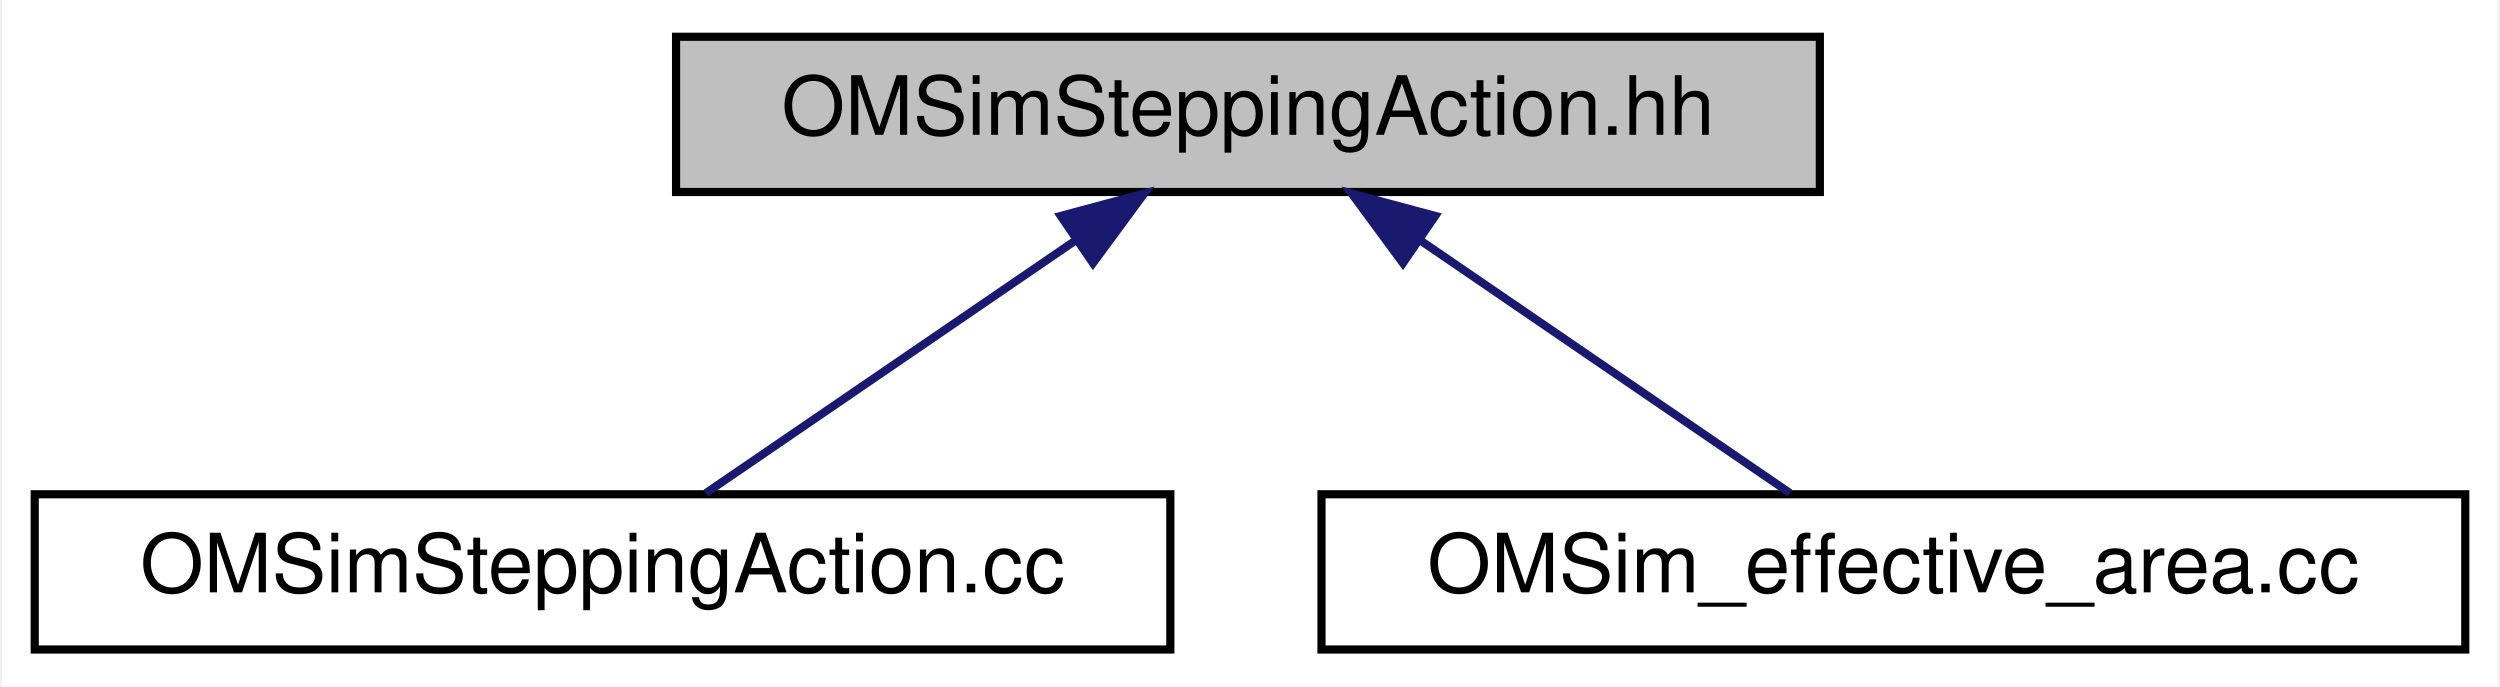
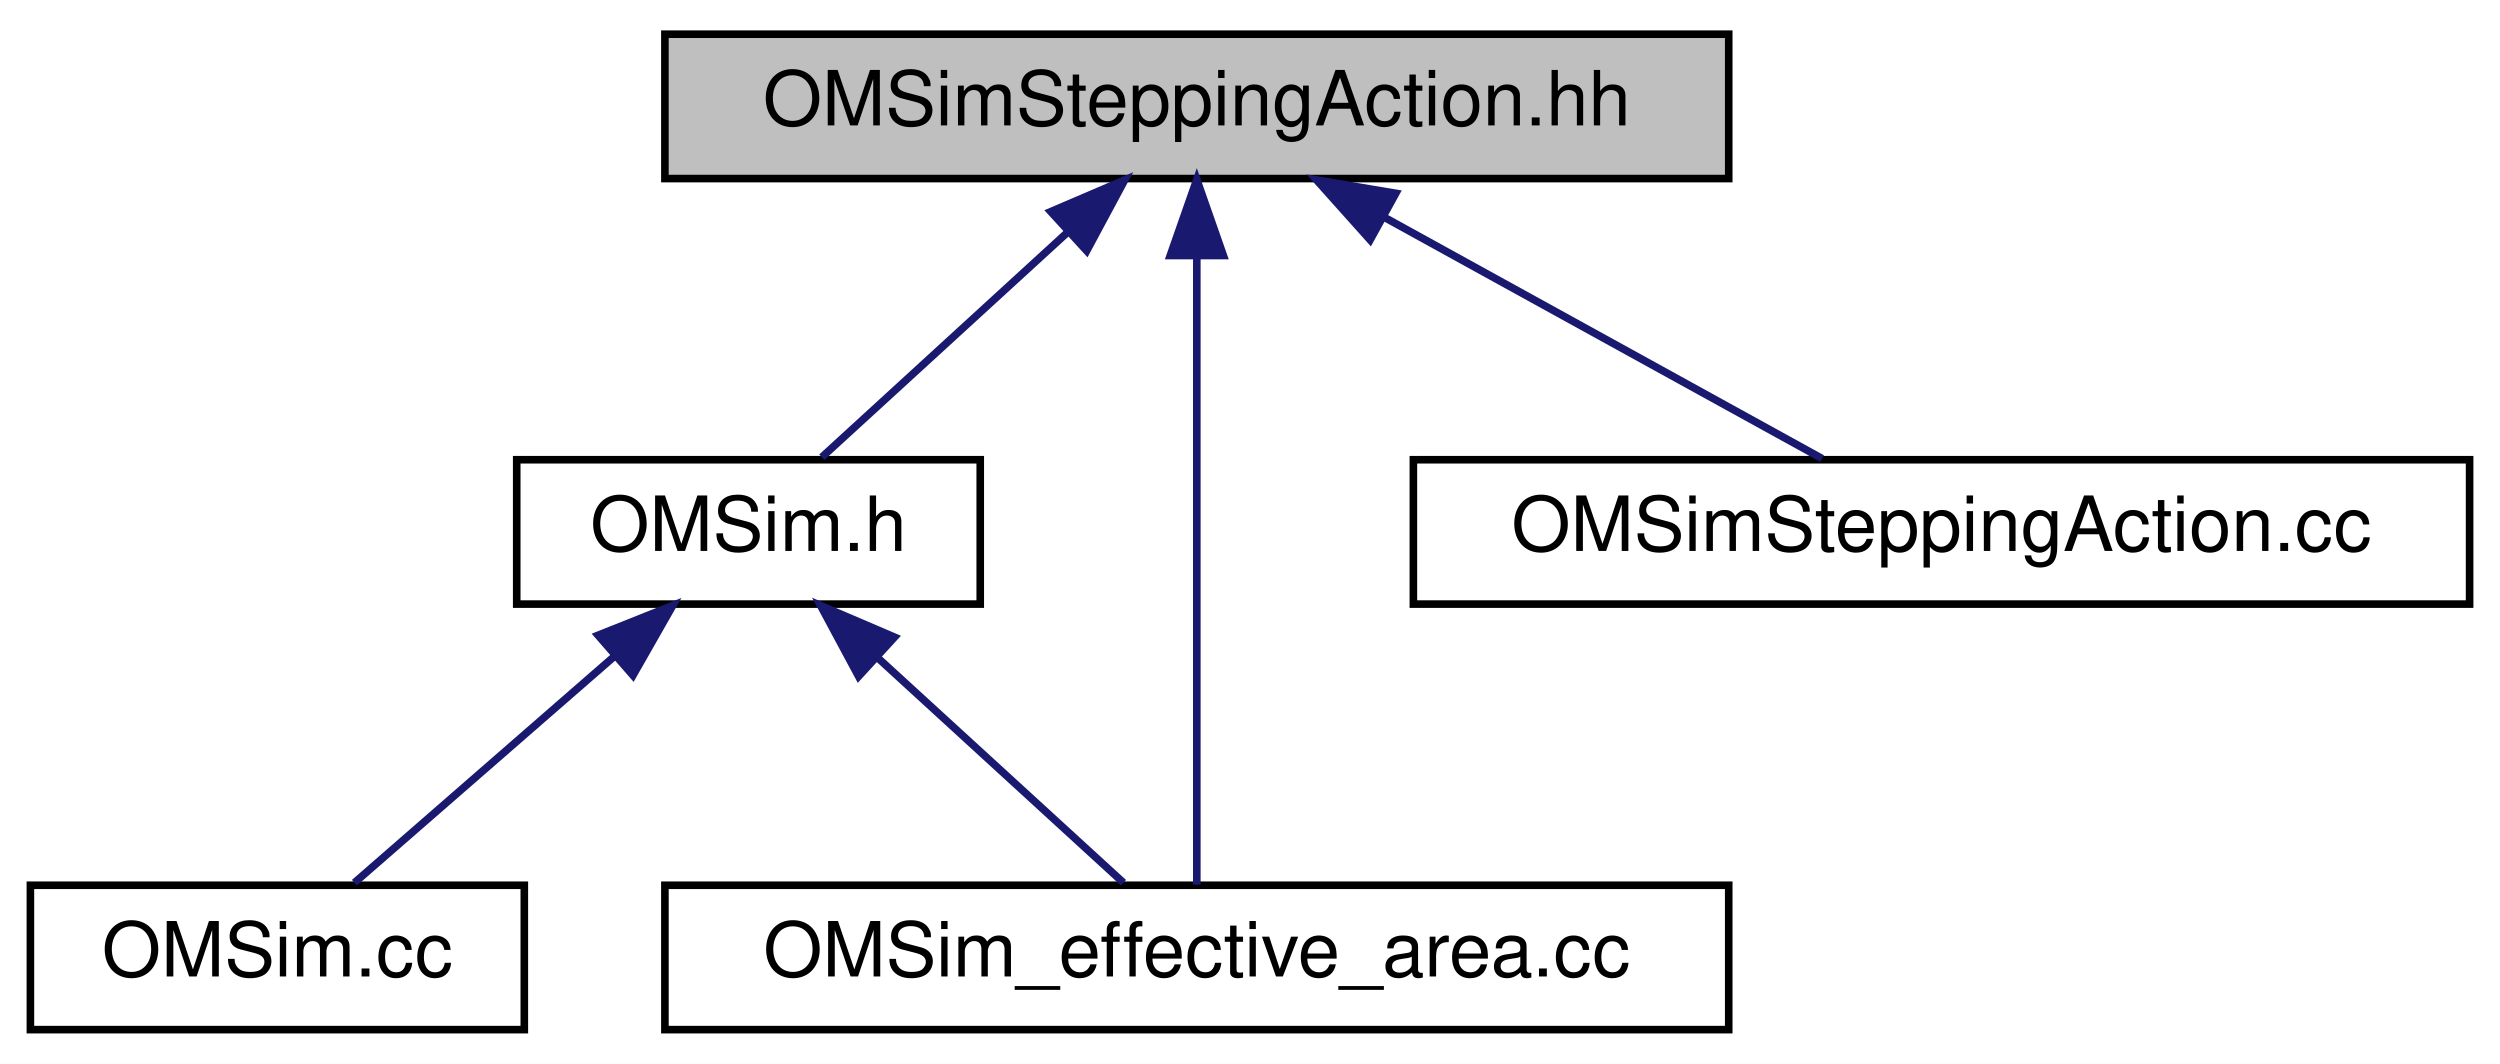
- <svg xmlns="http://www.w3.org/2000/svg" xmlns:xlink="http://www.w3.org/1999/xlink" width="306pt" height="84pt" viewBox="0.00 0.00 305.50 84.00">
-   <g id="graph0" class="graph" transform="scale(1 1) rotate(0) translate(4 80)">
-     <polygon fill="white" stroke="transparent" points="-4,4 -4,-80 301.5,-80 301.5,4 -4,4" />
+ <svg xmlns="http://www.w3.org/2000/svg" xmlns:xlink="http://www.w3.org/1999/xlink" width="329pt" height="140pt" viewBox="0.00 0.00 329.00 140.00">
+   <g id="graph0" class="graph" transform="scale(1 1) rotate(0) translate(4 136)">
+     <polygon fill="white" stroke="transparent" points="-4,4 -4,-136 325,-136 325,4 -4,4" />
    <g id="node1" class="node">
      <g id="a_node1">
        <a xlink:title=" ">
-           <polygon fill="#bfbfbf" stroke="black" points="78.5,-56.5 78.5,-75.5 218.5,-75.5 218.5,-56.5 78.5,-56.5" />
-           <text text-anchor="middle" x="148.5" y="-63.5" font-family="Helvetica,sans-Serif" font-size="10.00">OMSimSteppingAction.hh</text>
+           <polygon fill="#bfbfbf" stroke="black" points="83.5,-112.5 83.5,-131.5 223.5,-131.5 223.5,-112.5 83.5,-112.5" />
+           <text text-anchor="middle" x="153.5" y="-119.5" font-family="Helvetica,sans-Serif" font-size="10.00">OMSimSteppingAction.hh</text>
        </a>
      </g>
    </g>
    <g id="node2" class="node">
      <g id="a_node2">
-         <a xlink:href="_o_m_sim_stepping_action_8cc.html" target="_top" xlink:title=" ">
-           <polygon fill="white" stroke="black" points="0,-0.5 0,-19.5 139,-19.5 139,-0.5 0,-0.5" />
-           <text text-anchor="middle" x="69.5" y="-7.5" font-family="Helvetica,sans-Serif" font-size="10.00">OMSimSteppingAction.cc</text>
+         <a xlink:href="_o_m_sim_8h.html" target="_top" xlink:title=" ">
+           <polygon fill="white" stroke="black" points="64,-56.5 64,-75.5 125,-75.5 125,-56.5 64,-56.5" />
+           <text text-anchor="middle" x="94.5" y="-63.5" font-family="Helvetica,sans-Serif" font-size="10.00">OMSim.h</text>
        </a>
      </g>
    </g>
    <g id="edge1" class="edge">
-       <path fill="none" stroke="midnightblue" d="M127.47,-50.62C113.03,-40.76 94.36,-27.99 82.16,-19.65" />
-       <polygon fill="midnightblue" stroke="midnightblue" points="125.58,-53.57 135.81,-56.32 129.53,-47.79 125.58,-53.57" />
+       <path fill="none" stroke="midnightblue" d="M136.61,-105.54C126.09,-95.91 112.93,-83.87 104.15,-75.83" />
+       <polygon fill="midnightblue" stroke="midnightblue" points="134.28,-108.15 144.02,-112.32 139.01,-102.99 134.28,-108.15" />
+     </g>
+     <g id="node4" class="node">
+       <g id="a_node4">
+         <a xlink:href="_o_m_sim__effective__area_8cc.html" target="_top" xlink:title="Main for the calculation of effective areas.">
+           <polygon fill="white" stroke="black" points="83.5,-0.5 83.5,-19.5 223.5,-19.5 223.5,-0.5 83.5,-0.5" />
+           <text text-anchor="middle" x="153.5" y="-7.5" font-family="Helvetica,sans-Serif" font-size="10.00">OMSim_effective_area.cc</text>
+         </a>
+       </g>
+     </g>
+     <g id="edge5" class="edge">
+       <path fill="none" stroke="midnightblue" d="M153.5,-102.35C153.5,-78.25 153.5,-37.31 153.5,-19.59" />
+       <polygon fill="midnightblue" stroke="midnightblue" points="150,-102.37 153.5,-112.37 157,-102.37 150,-102.37" />
+     </g>
+     <g id="node5" class="node">
+       <g id="a_node5">
+         <a xlink:href="_o_m_sim_stepping_action_8cc.html" target="_top" xlink:title=" ">
+           <polygon fill="white" stroke="black" points="182,-56.5 182,-75.5 321,-75.5 321,-56.5 182,-56.5" />
+           <text text-anchor="middle" x="251.5" y="-63.5" font-family="Helvetica,sans-Serif" font-size="10.00">OMSimSteppingAction.cc</text>
+         </a>
+       </g>
+     </g>
+     <g id="edge4" class="edge">
+       <path fill="none" stroke="midnightblue" d="M178.09,-107.45C196.18,-97.48 220.23,-84.23 235.79,-75.65" />
+       <polygon fill="midnightblue" stroke="midnightblue" points="176.31,-104.43 169.25,-112.32 179.69,-110.56 176.31,-104.43" />
    </g>
    <g id="node3" class="node">
      <g id="a_node3">
-         <a xlink:href="_o_m_sim__effective__area_8cc.html" target="_top" xlink:title="Main for the calculation of effective areas.">
-           <polygon fill="white" stroke="black" points="157.5,-0.5 157.5,-19.5 297.5,-19.5 297.5,-0.5 157.5,-0.5" />
-           <text text-anchor="middle" x="227.5" y="-7.5" font-family="Helvetica,sans-Serif" font-size="10.00">OMSim_effective_area.cc</text>
+         <a xlink:href="_o_m_sim_8cc.html" target="_top" xlink:title=" ">
+           <polygon fill="white" stroke="black" points="0,-0.5 0,-19.5 65,-19.5 65,-0.5 0,-0.5" />
+           <text text-anchor="middle" x="32.5" y="-7.5" font-family="Helvetica,sans-Serif" font-size="10.00">OMSim.cc</text>
        </a>
      </g>
    </g>
    <g id="edge2" class="edge">
-       <path fill="none" stroke="midnightblue" d="M169.53,-50.62C183.97,-40.76 202.64,-27.99 214.84,-19.65" />
-       <polygon fill="midnightblue" stroke="midnightblue" points="167.47,-47.79 161.19,-56.32 171.42,-53.57 167.47,-47.79" />
+       <path fill="none" stroke="midnightblue" d="M76.75,-49.54C65.69,-39.91 51.87,-27.87 42.64,-19.83" />
+       <polygon fill="midnightblue" stroke="midnightblue" points="74.7,-52.4 84.54,-56.32 79.3,-47.12 74.7,-52.4" />
+     </g>
+     <g id="edge3" class="edge">
+       <path fill="none" stroke="midnightblue" d="M111.39,-49.54C121.91,-39.91 135.07,-27.87 143.85,-19.83" />
+       <polygon fill="midnightblue" stroke="midnightblue" points="108.99,-46.99 103.98,-56.32 113.72,-52.15 108.99,-46.99" />
    </g>
  </g>
</svg>
